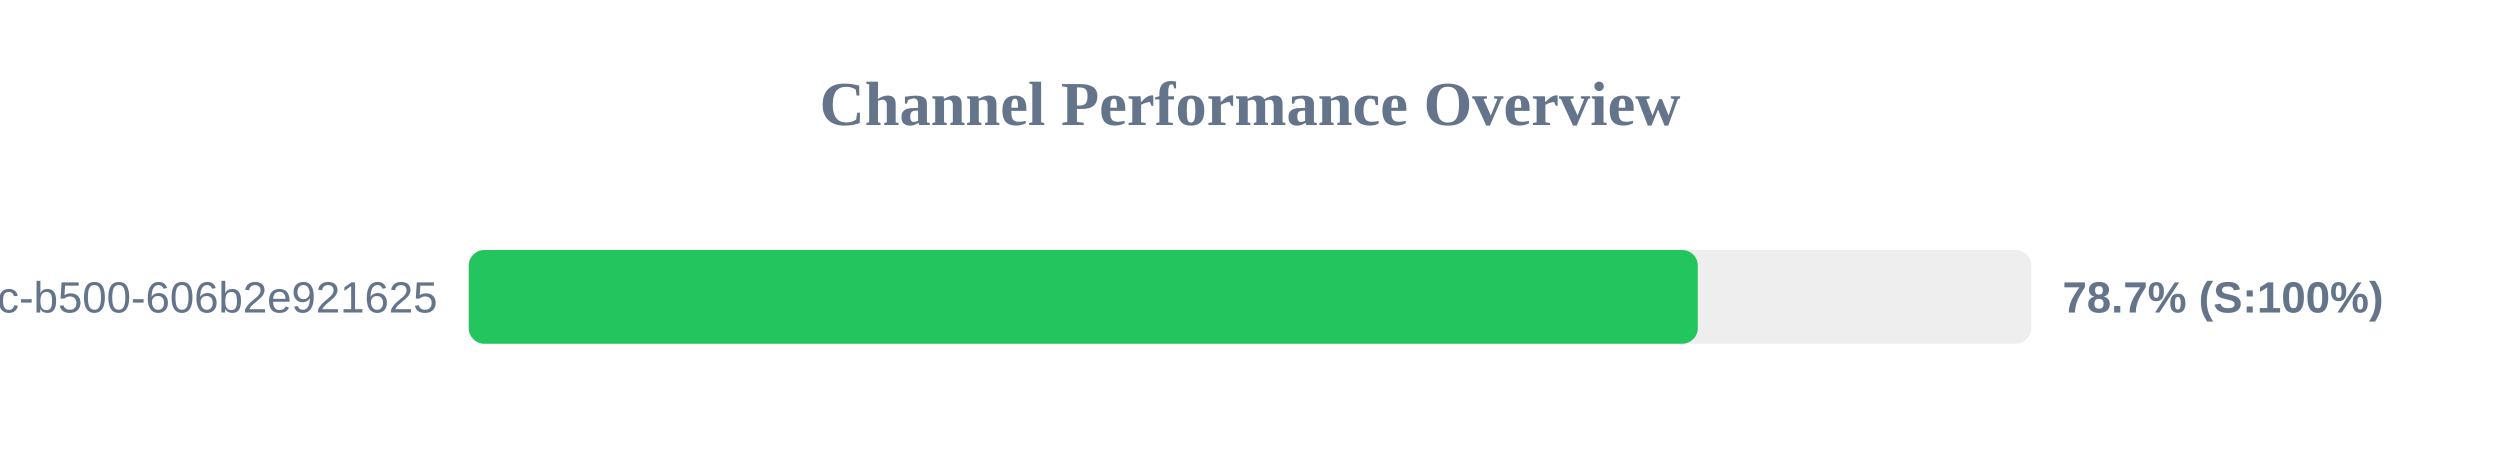
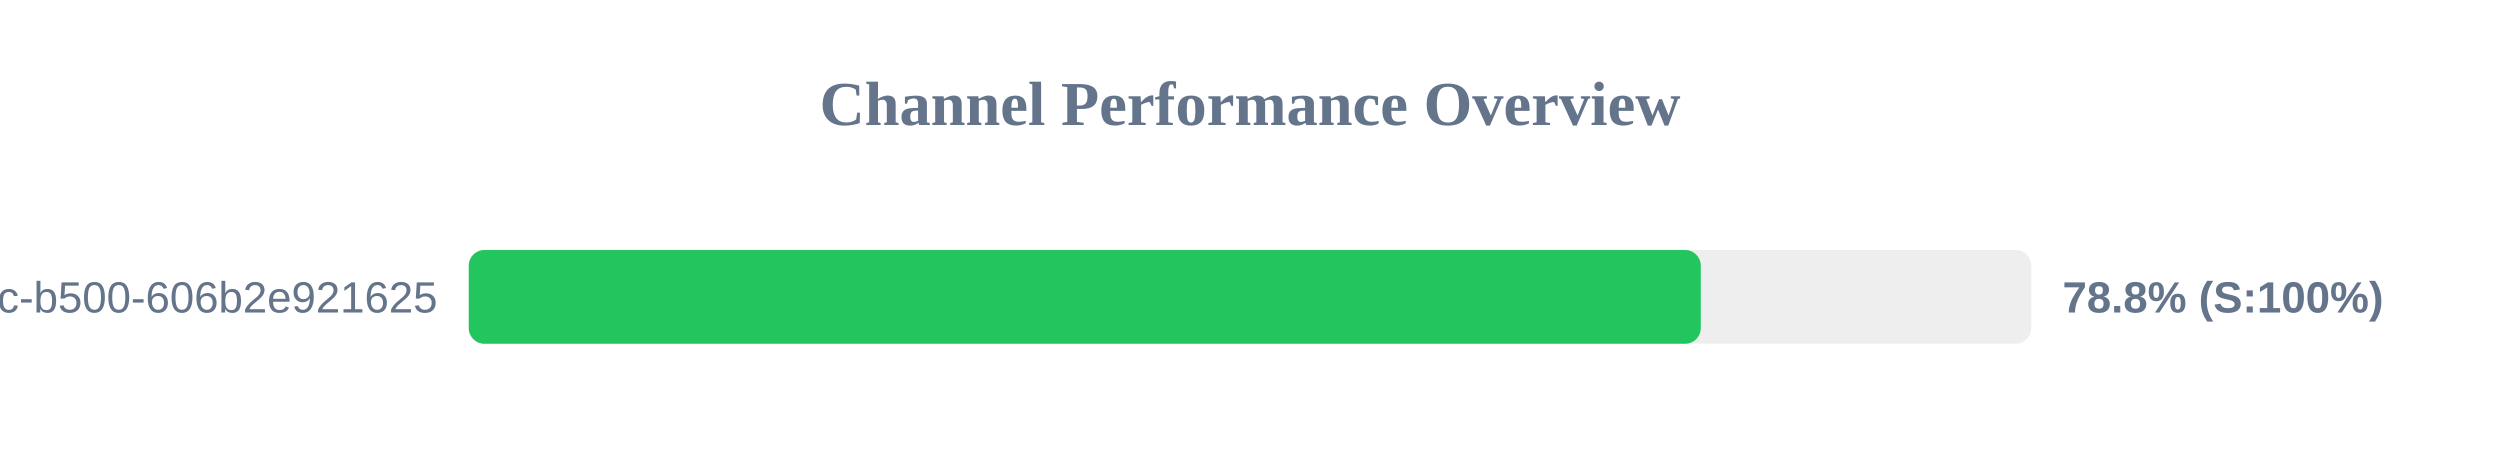
<svg xmlns="http://www.w3.org/2000/svg" width="800" height="150" version="1.1">
  <style>
        .row { font: 14px Arial; fill: #64748b; }
        .score { font: bold 14px Arial; fill: #64748b; }
    </style>
  <text x="400" y="40" text-anchor="middle" font-size="20px" font-weight="bold" fill="#64748b">Channel Performance Overview</text>
  <rect x="150" y="80" width="500" height="30" fill="#eee" rx="5" />
-   <rect x="150" y="80" width="393.3" height="30" fill="#22c55e" rx="5" />
+   <rect x="150" y="80" width="394.25" height="30" fill="#22c55e" rx="5" />
  <text x="140" y="100" text-anchor="end" class="row">?uuid=f901861b-6491-450c-b500-606b2e921625</text>
-   <text x="660" y="100" text-anchor="start" class="score">78.7% (S:100%)</text>
+   <text x="660" y="100" text-anchor="start" class="score">78.8% (S:100%)</text>
</svg>
